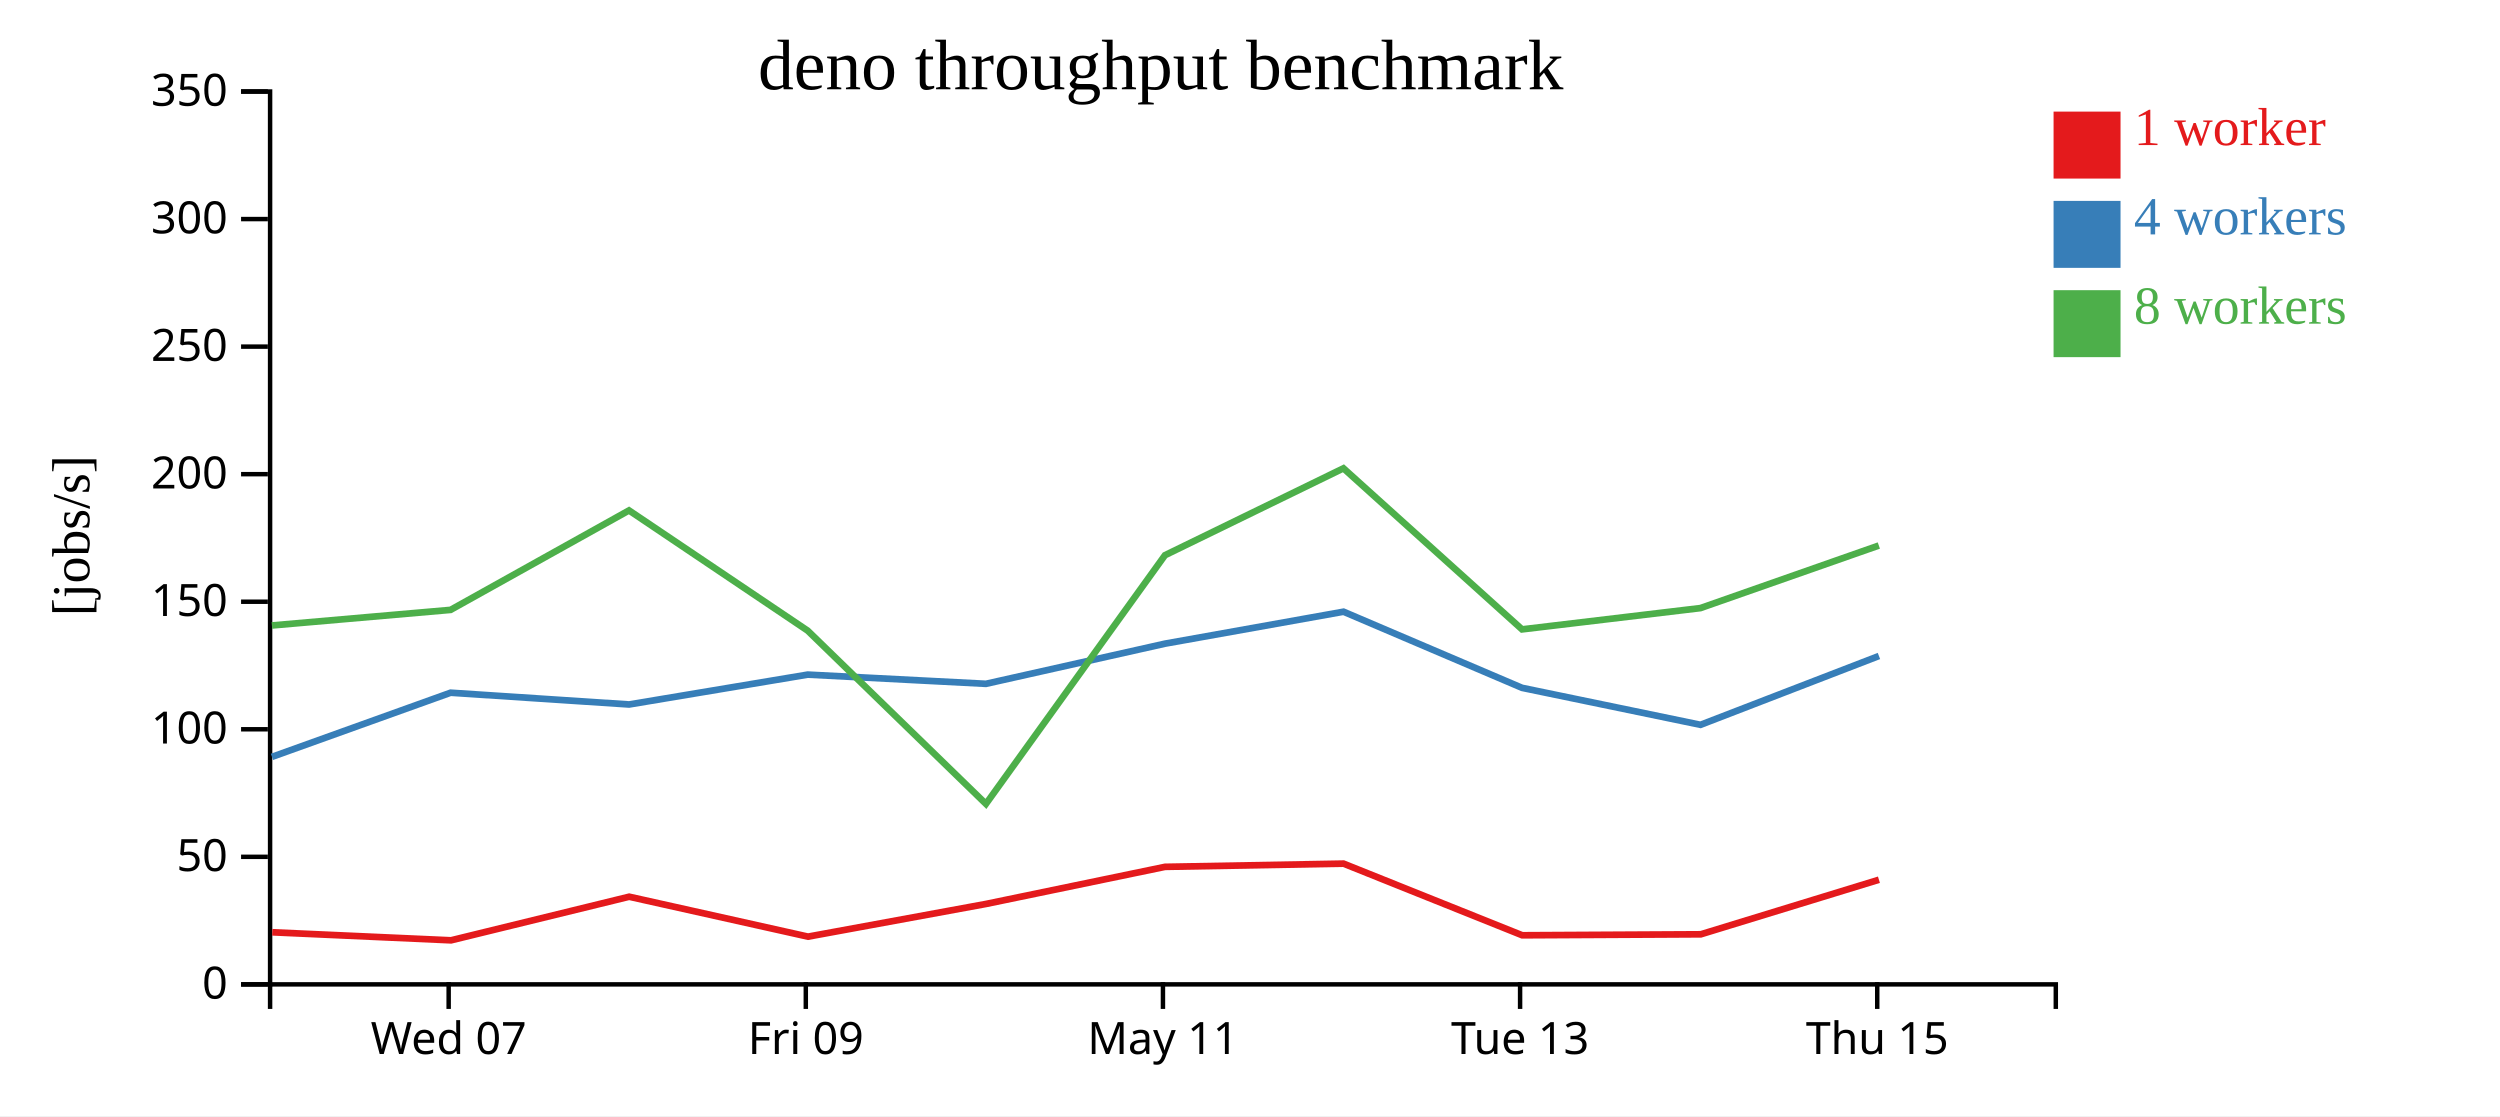
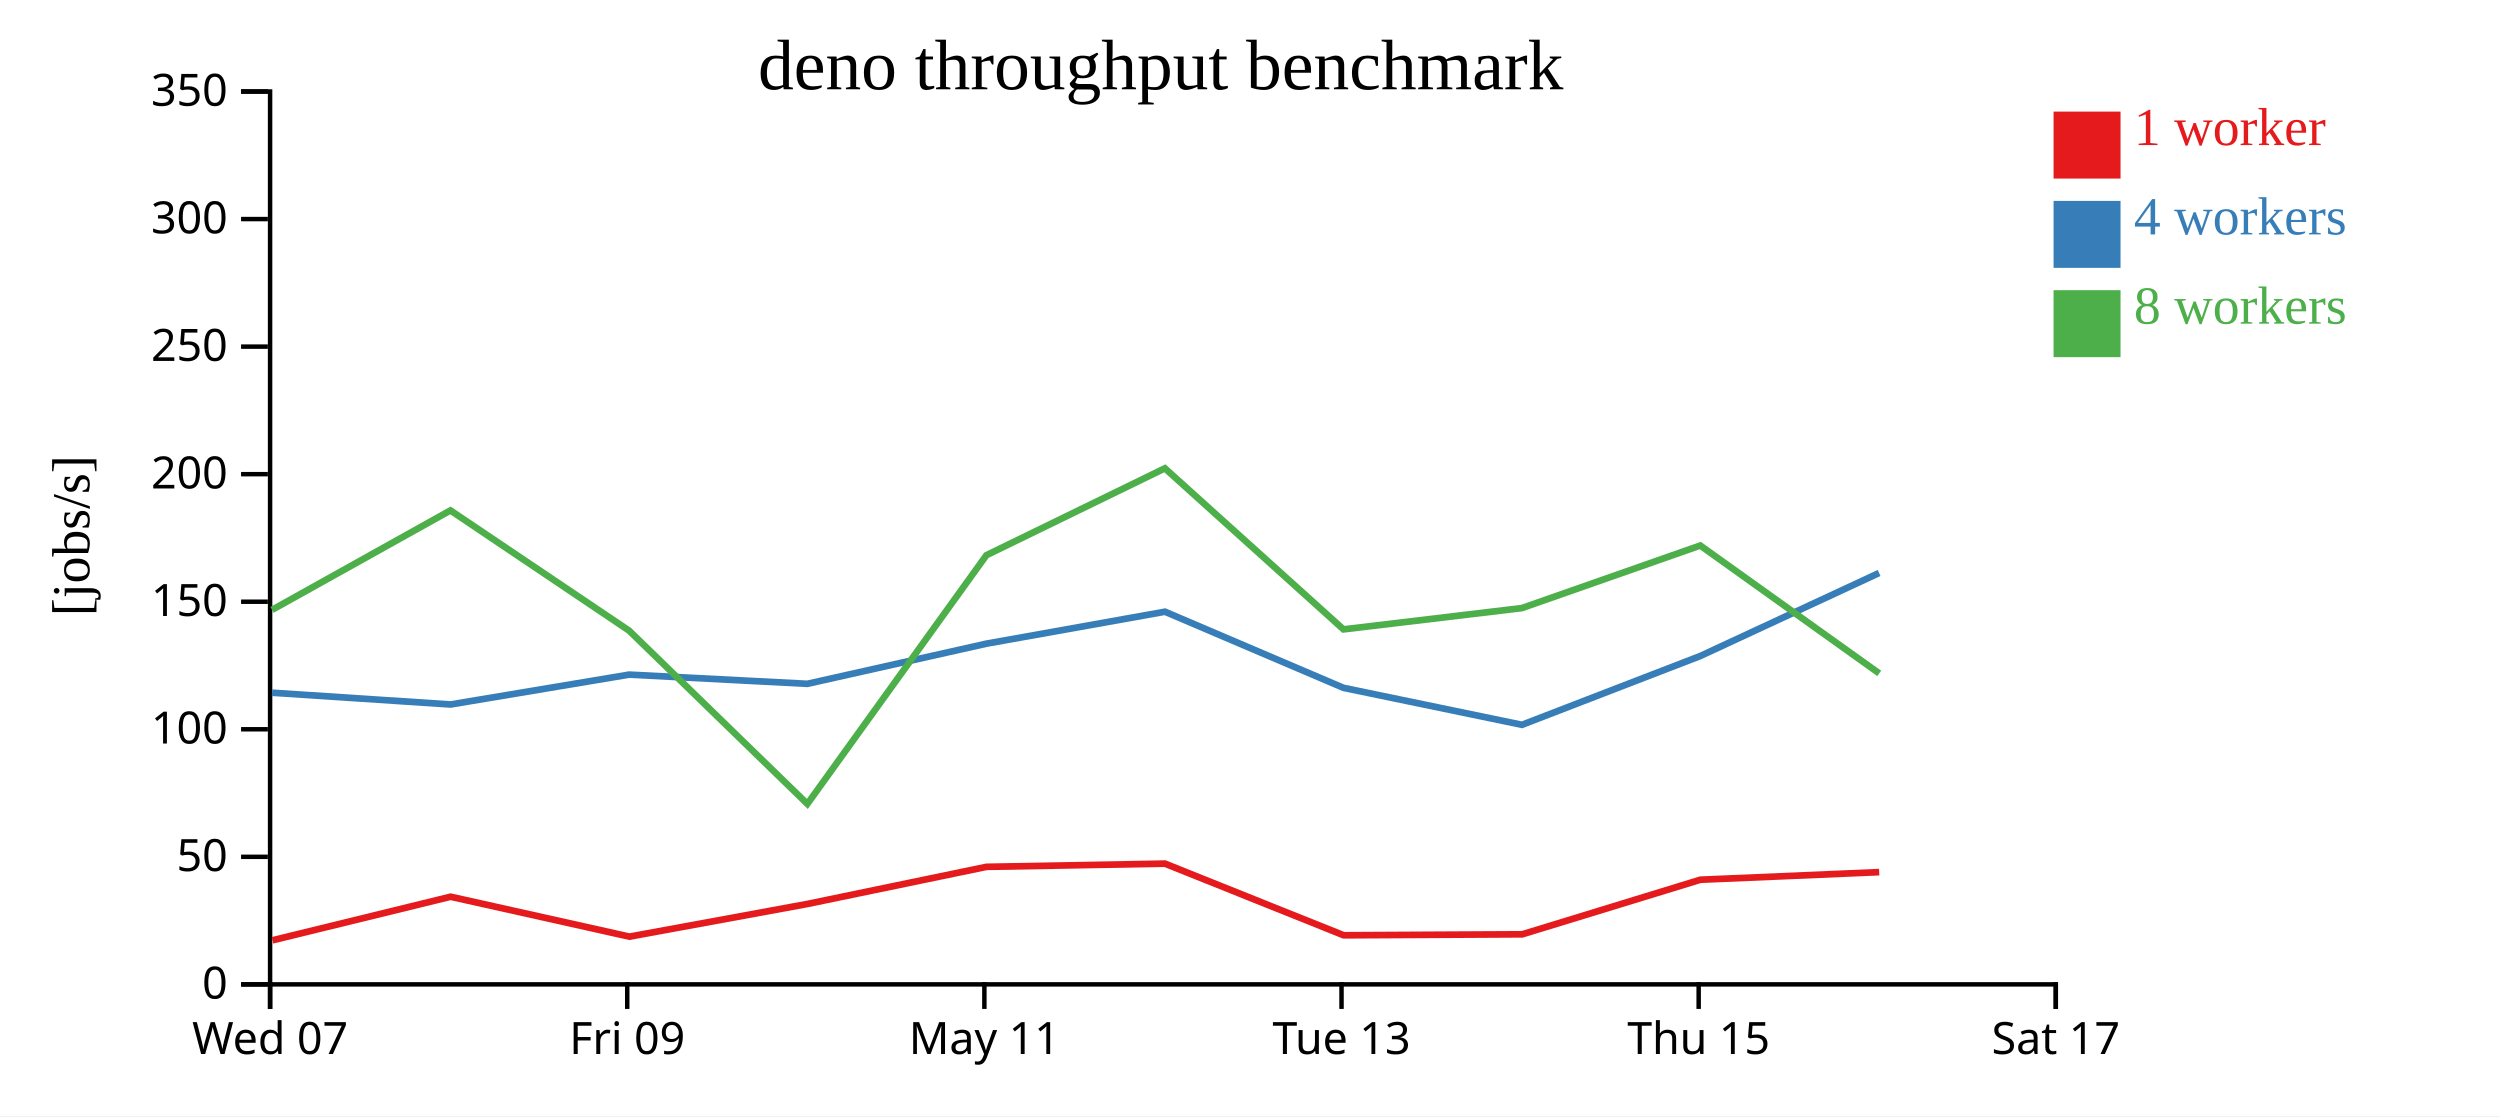
<svg xmlns="http://www.w3.org/2000/svg" width="560" height="250">
  <rect width="100%" height="100%" fill="white" />
  <g transform="translate(60,20)">
    <g transform="translate(0,200)" fill="none" font-size="10" font-family="sans-serif" text-anchor="middle">
      <path class="domain" stroke="currentColor" d="M0.5,6V0.5H400.5V6" />
-       <g class="tick" opacity="1" transform="translate(40.5,0)">
+       <g class="tick" opacity="1" transform="translate(0.5,0)">
        <line stroke="currentColor" y2="6" />
        <text fill="currentColor" y="9" dy="0.71em">Wed 07</text>
      </g>
-       <g class="tick" opacity="1" transform="translate(120.5,0)">
+       <g class="tick" opacity="1" transform="translate(80.5,0)">
        <line stroke="currentColor" y2="6" />
        <text fill="currentColor" y="9" dy="0.71em">Fri 09</text>
      </g>
-       <g class="tick" opacity="1" transform="translate(200.5,0)">
+       <g class="tick" opacity="1" transform="translate(160.5,0)">
        <line stroke="currentColor" y2="6" />
        <text fill="currentColor" y="9" dy="0.71em">May 11</text>
      </g>
-       <g class="tick" opacity="1" transform="translate(280.5,0)">
+       <g class="tick" opacity="1" transform="translate(240.5,0)">
        <line stroke="currentColor" y2="6" />
        <text fill="currentColor" y="9" dy="0.71em">Tue 13</text>
      </g>
-       <g class="tick" opacity="1" transform="translate(360.5,0)">
+       <g class="tick" opacity="1" transform="translate(320.5,0)">
        <line stroke="currentColor" y2="6" />
        <text fill="currentColor" y="9" dy="0.71em">Thu 15</text>
+       </g>
+       <g class="tick" opacity="1" transform="translate(400.5,0)">
+         <line stroke="currentColor" y2="6" />
+         <text fill="currentColor" y="9" dy="0.71em">Sat 17</text>
      </g>
    </g>
    <g fill="none" font-size="10" font-family="sans-serif" text-anchor="end">
      <path class="domain" stroke="currentColor" d="M-6,200.5H0.5V0.5H-6" />
      <g class="tick" opacity="1" transform="translate(0,200.5)">
        <line stroke="currentColor" x2="-6" />
        <text fill="currentColor" x="-9" dy="0.32em">0</text>
      </g>
      <g class="tick" opacity="1" transform="translate(0,171.9286)">
        <line stroke="currentColor" x2="-6" />
        <text fill="currentColor" x="-9" dy="0.32em">50</text>
      </g>
      <g class="tick" opacity="1" transform="translate(0,143.3571)">
        <line stroke="currentColor" x2="-6" />
        <text fill="currentColor" x="-9" dy="0.32em">100</text>
      </g>
      <g class="tick" opacity="1" transform="translate(0,114.7857)">
        <line stroke="currentColor" x2="-6" />
        <text fill="currentColor" x="-9" dy="0.32em">150</text>
      </g>
      <g class="tick" opacity="1" transform="translate(0,86.21429)">
        <line stroke="currentColor" x2="-6" />
        <text fill="currentColor" x="-9" dy="0.32em">200</text>
      </g>
      <g class="tick" opacity="1" transform="translate(0,57.64286)">
        <line stroke="currentColor" x2="-6" />
        <text fill="currentColor" x="-9" dy="0.32em">250</text>
      </g>
      <g class="tick" opacity="1" transform="translate(0,29.07143)">
        <line stroke="currentColor" x2="-6" />
        <text fill="currentColor" x="-9" dy="0.32em">300</text>
      </g>
      <g class="tick" opacity="1" transform="translate(0,0.5)">
        <line stroke="currentColor" x2="-6" />
        <text fill="currentColor" x="-9" dy="0.32em">350</text>
      </g>
    </g>
    <text text-anchor="middle" style="font-size: 12px" transform="rotate(-90)" y="-40" x="-100">[jobs/s]</text>
    <text text-anchor="middle" style="font-size: 16px" y="0" x="200">deno throughput benchmark</text>
-     <path class="line" fill="none" stroke="#e41a1c" stroke-width="1.5" d="M0.988,188.831L41.034,190.63L80.936,180.867L120.997,189.808L160.877,182.482L200.959,174.174L240.941,173.452L280.981,189.502L320.989,189.283L360.881,177.06" />
-     <path class="line" fill="none" stroke="#377eb8" stroke-width="1.5" d="M0.918,149.538L40.934,135.168L80.916,137.803L120.922,131.114L160.845,133.177L200.955,124.18L240.949,117.024L280.936,134.076L320.911,142.361L360.883,126.94" />
-     <path class="line" fill="none" stroke="#4daf4a" stroke-width="1.5" d="M0.906,120.102L40.931,116.612L80.894,94.336L120.914,121.262L160.85,160.075L200.952,104.369L240.93,84.901L280.937,120.979L320.898,116.213L360.859,102.197" />
+     <path class="line" fill="none" stroke="#e41a1c" stroke-width="1.5" d="M1.034,190.63L40.936,180.867L80.997,189.808L120.877,182.482L160.959,174.174L200.941,173.452L240.981,189.502L280.989,189.283L320.881,177.06L360.939,175.357" />
+     <path class="line" fill="none" stroke="#377eb8" stroke-width="1.5" d="M0.934,135.168L40.916,137.803L80.922,131.114L120.845,133.177L160.955,124.18L200.949,117.024L240.936,134.076L280.911,142.361L320.883,126.94L360.92,108.347" />
+     <path class="line" fill="none" stroke="#4daf4a" stroke-width="1.5" d="M0.931,116.612L40.894,94.336L80.914,121.262L120.85,160.075L160.952,104.369L200.93,84.901L240.937,120.979L280.898,116.213L320.859,102.197L360.948,130.842" />
    <rect class="dot" x="400" y="5" width="15" height="15" style="fill: #e41a1c;" />
    <rect class="dot" x="400" y="25" width="15" height="15" style="fill: #377eb8;" />
    <rect class="dot" x="400" y="45" width="15" height="15" style="fill: #4daf4a;" />
    <text class="label" x="418" y="12.5" style="fill: #e41a1c; alignment-baseline: middle;" text-anchor="left">1 worker</text>
    <text class="label" x="418" y="32.5" style="fill: #377eb8; alignment-baseline: middle;" text-anchor="left">4 workers</text>
    <text class="label" x="418" y="52.5" style="fill: #4daf4a; alignment-baseline: middle;" text-anchor="left">8 workers</text>
  </g>
</svg>
